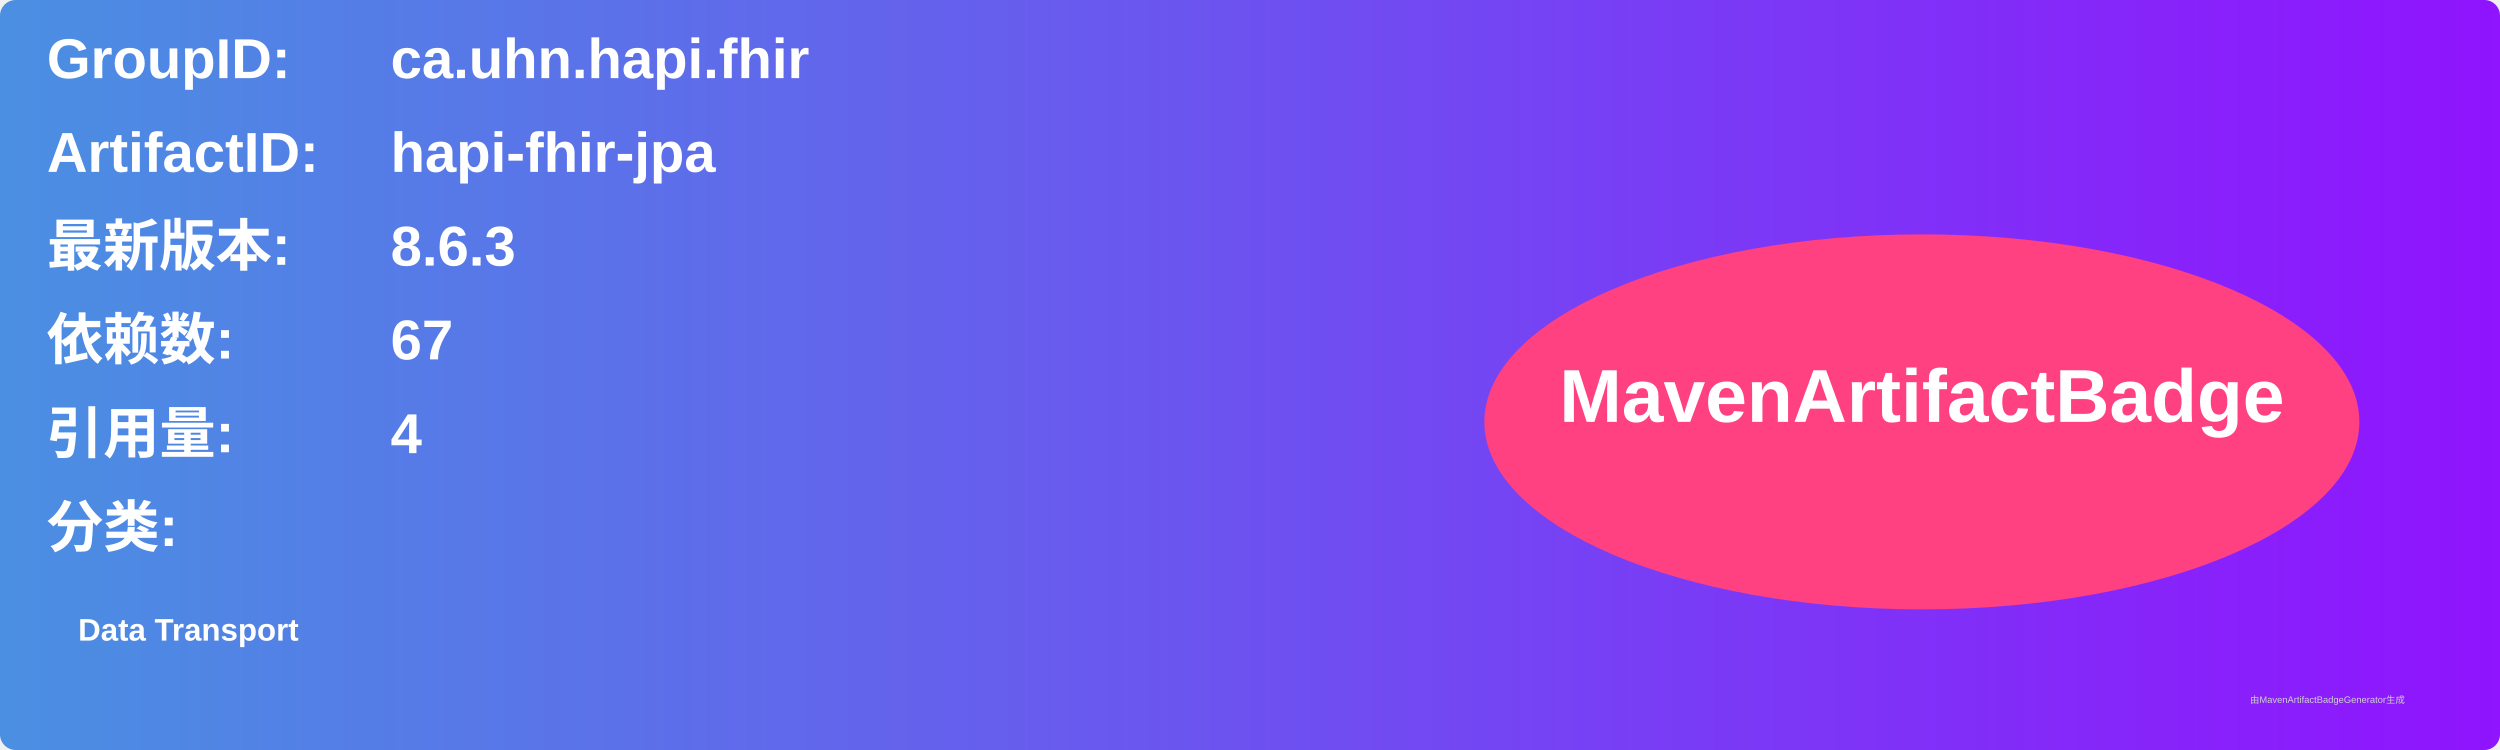
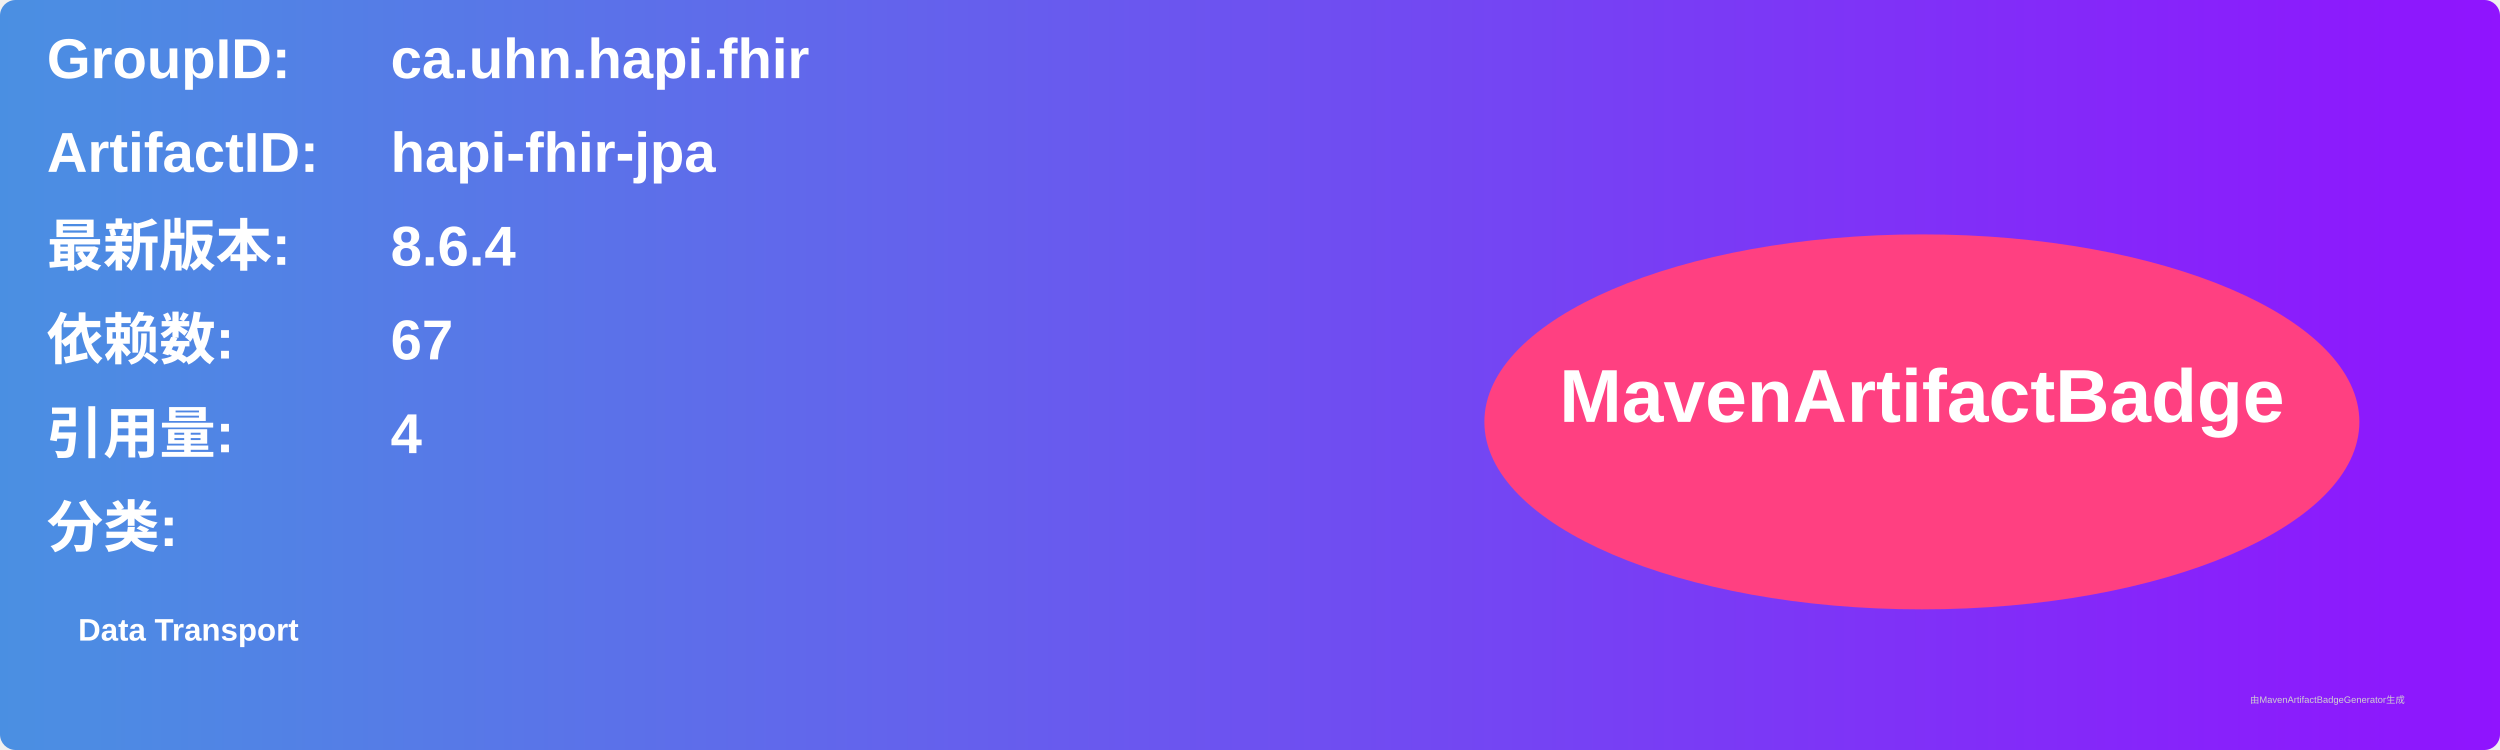
<svg xmlns="http://www.w3.org/2000/svg" width="800" height="240" viewBox="0 0 800 240">
  <linearGradient id="grad" x1="0%" y1="0%" x2="100%" y2="0%">
    <stop offset="0%" stop-color="#4a90e2" />
    <stop offset="100%" stop-color="#9013fe" />
  </linearGradient>
  <rect width="100%" height="100%" rx="5" ry="5" fill="url(#grad)" />
  <g transform="translate(15, 15)">
    <text x="0" y="10" font-family="Arial" font-size="18" fill="white" font-weight="bold" width="260">GroupID:</text>
    <text x="110" y="10" font-family="Arial" font-size="18" fill="white" font-weight="bold" width="460">ca.uhn.hapi.fhir</text>
    <text x="0" y="40" font-family="Arial" font-size="18" fill="white" font-weight="bold" width="260">ArtifactID:</text>
    <text x="110" y="40" font-family="Arial" font-size="18" fill="white" font-weight="bold" width="460">hapi-fhir-jpa</text>
    <text x="0" y="70" font-family="Arial" font-size="18" fill="white" font-weight="bold">最新版本:</text>
    <text x="110" y="70" font-family="Arial" font-size="18" fill="white" font-weight="bold">
-       <tspan font-weight="bold">8.6.3</tspan>
+       <tspan font-weight="bold">8.6.4</tspan>
    </text>
    <text x="0" y="100" font-family="Arial" font-size="18" fill="white" font-weight="bold">依赖数: </text>
    <text x="110" y="100" font-family="Arial" font-size="18" fill="white">
      <tspan font-weight="bold">67</tspan>
    </text>
    <text x="0" y="130" font-family="Arial" font-size="18" fill="white" font-weight="bold">引用量: </text>
    <text x="110" y="130" font-family="Arial" font-size="18" fill="white">
      <tspan font-weight="bold">4</tspan>
    </text>
    <text x="0" y="160" font-family="Arial" font-size="18" fill="white" font-weight="bold">分类:</text>
    <text x="10" y="190" font-family="Arial" font-size="10" fill="white">
      <tspan font-weight="bold">Data Transport</tspan>
    </text>
    <ellipse cx="600" cy="120" rx="140" ry="60" fill="#ff4081" />
    <text x="600" y="120" text-anchor="middle" font-family="Arial" font-size="24" fill="white" font-weight="bold">MavenArtifactBadge</text>
  </g>
  <text x="720" y="225" font-family="Arial" font-size="3" fill="#d0d0d0">由MavenArtifactBadgeGenerator生成</text>
</svg>
